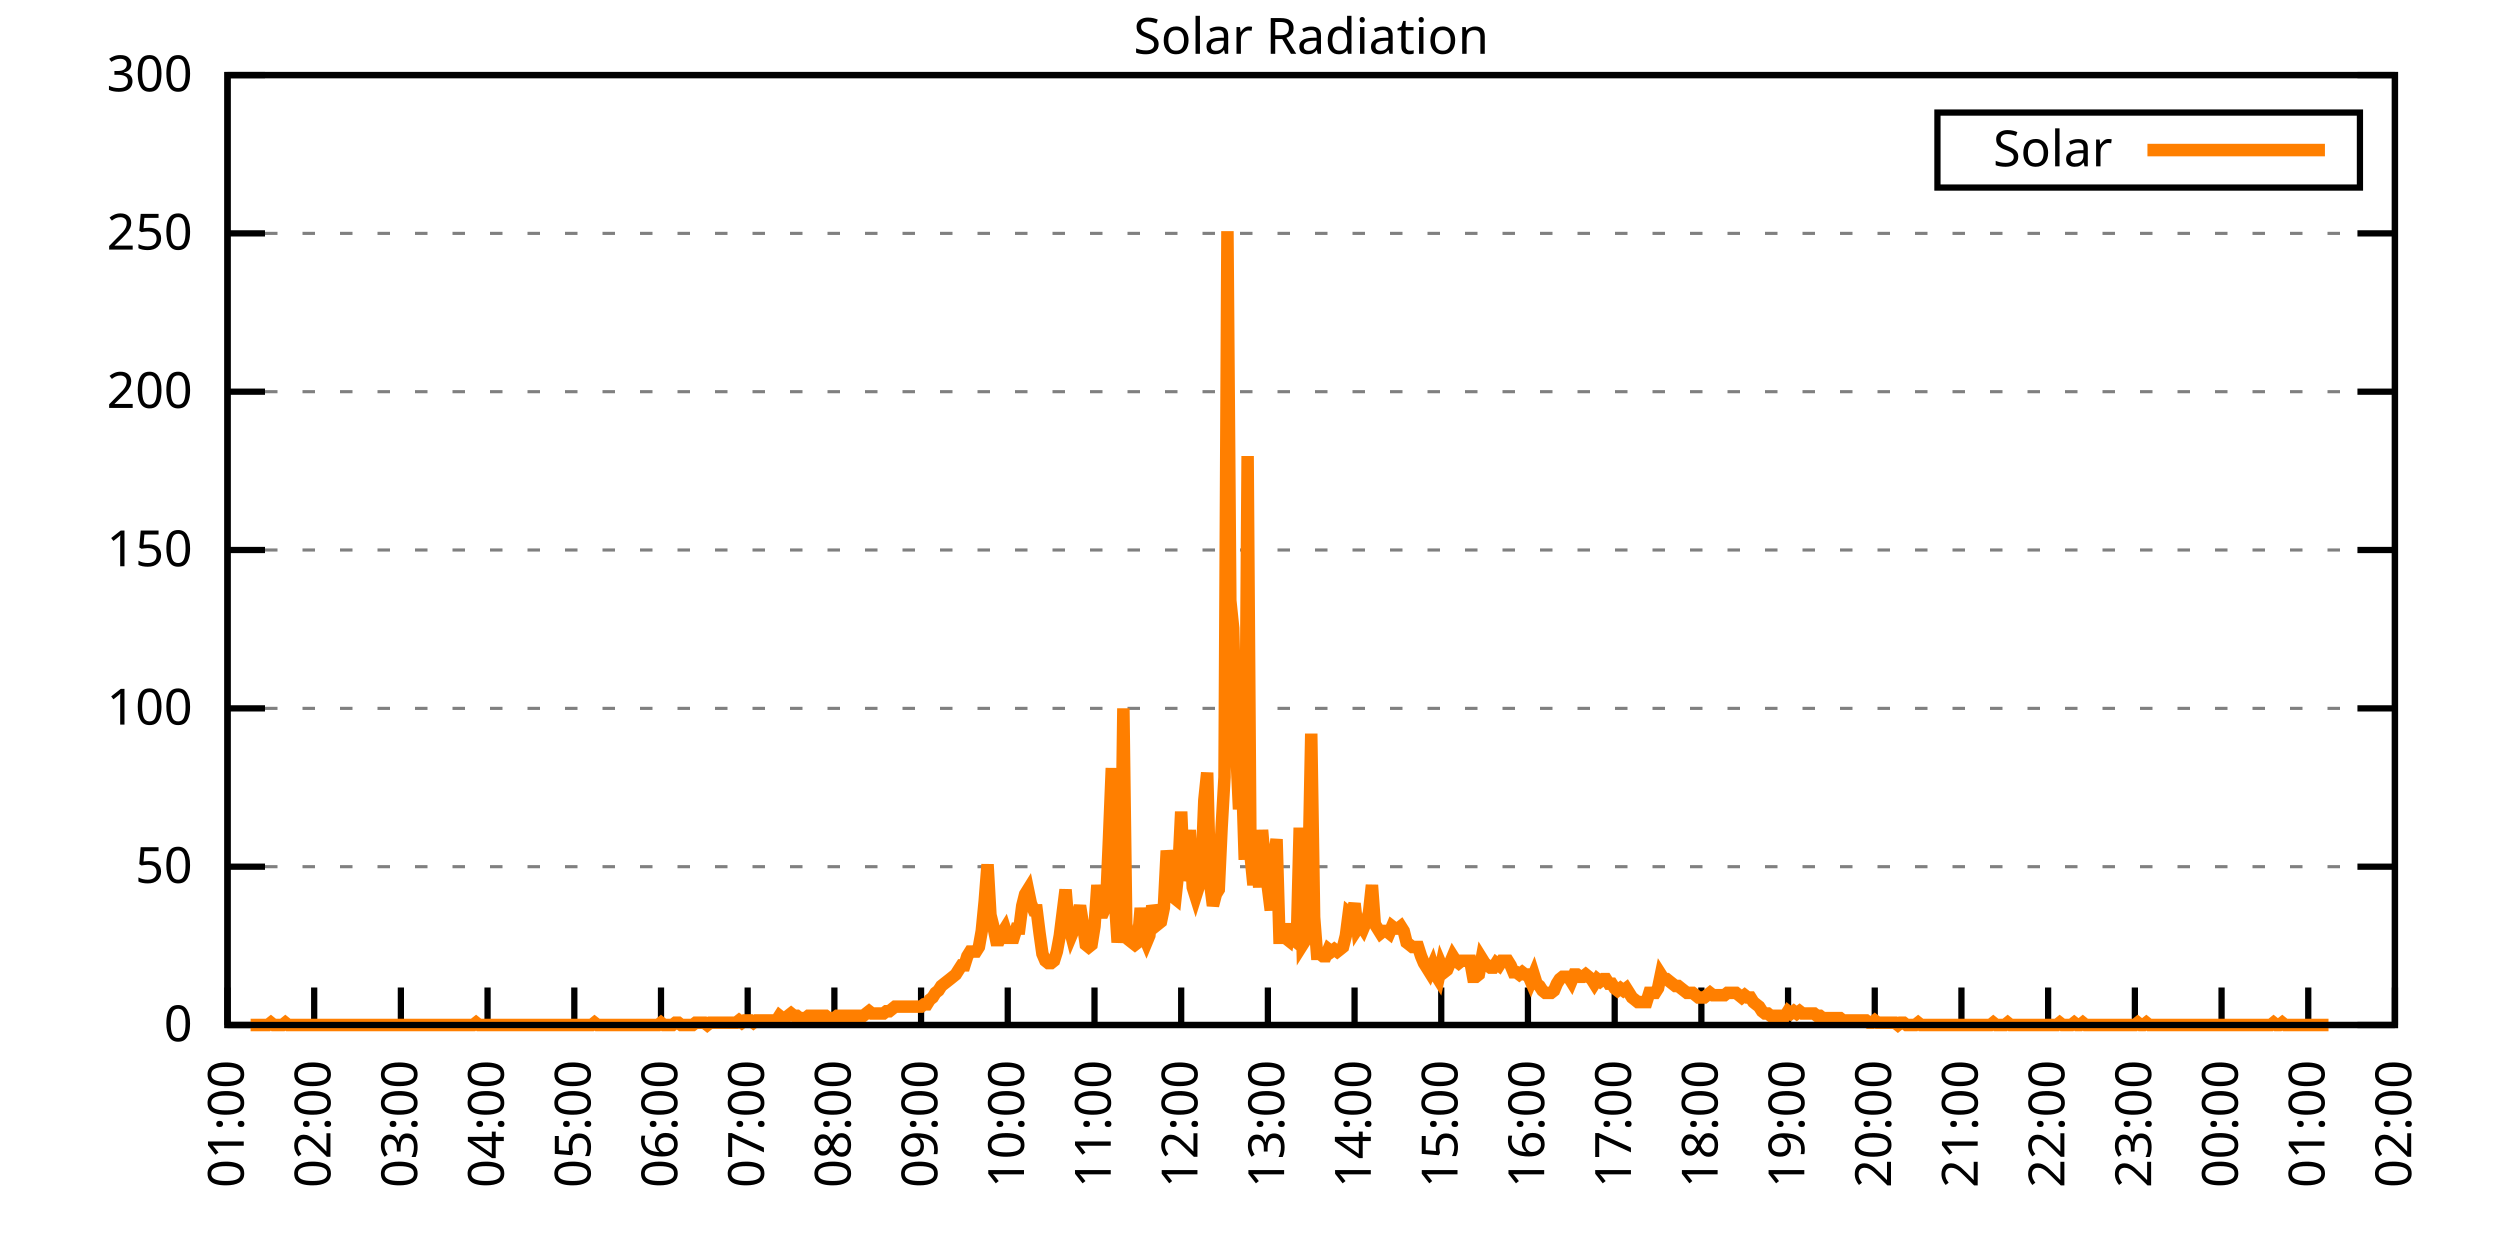
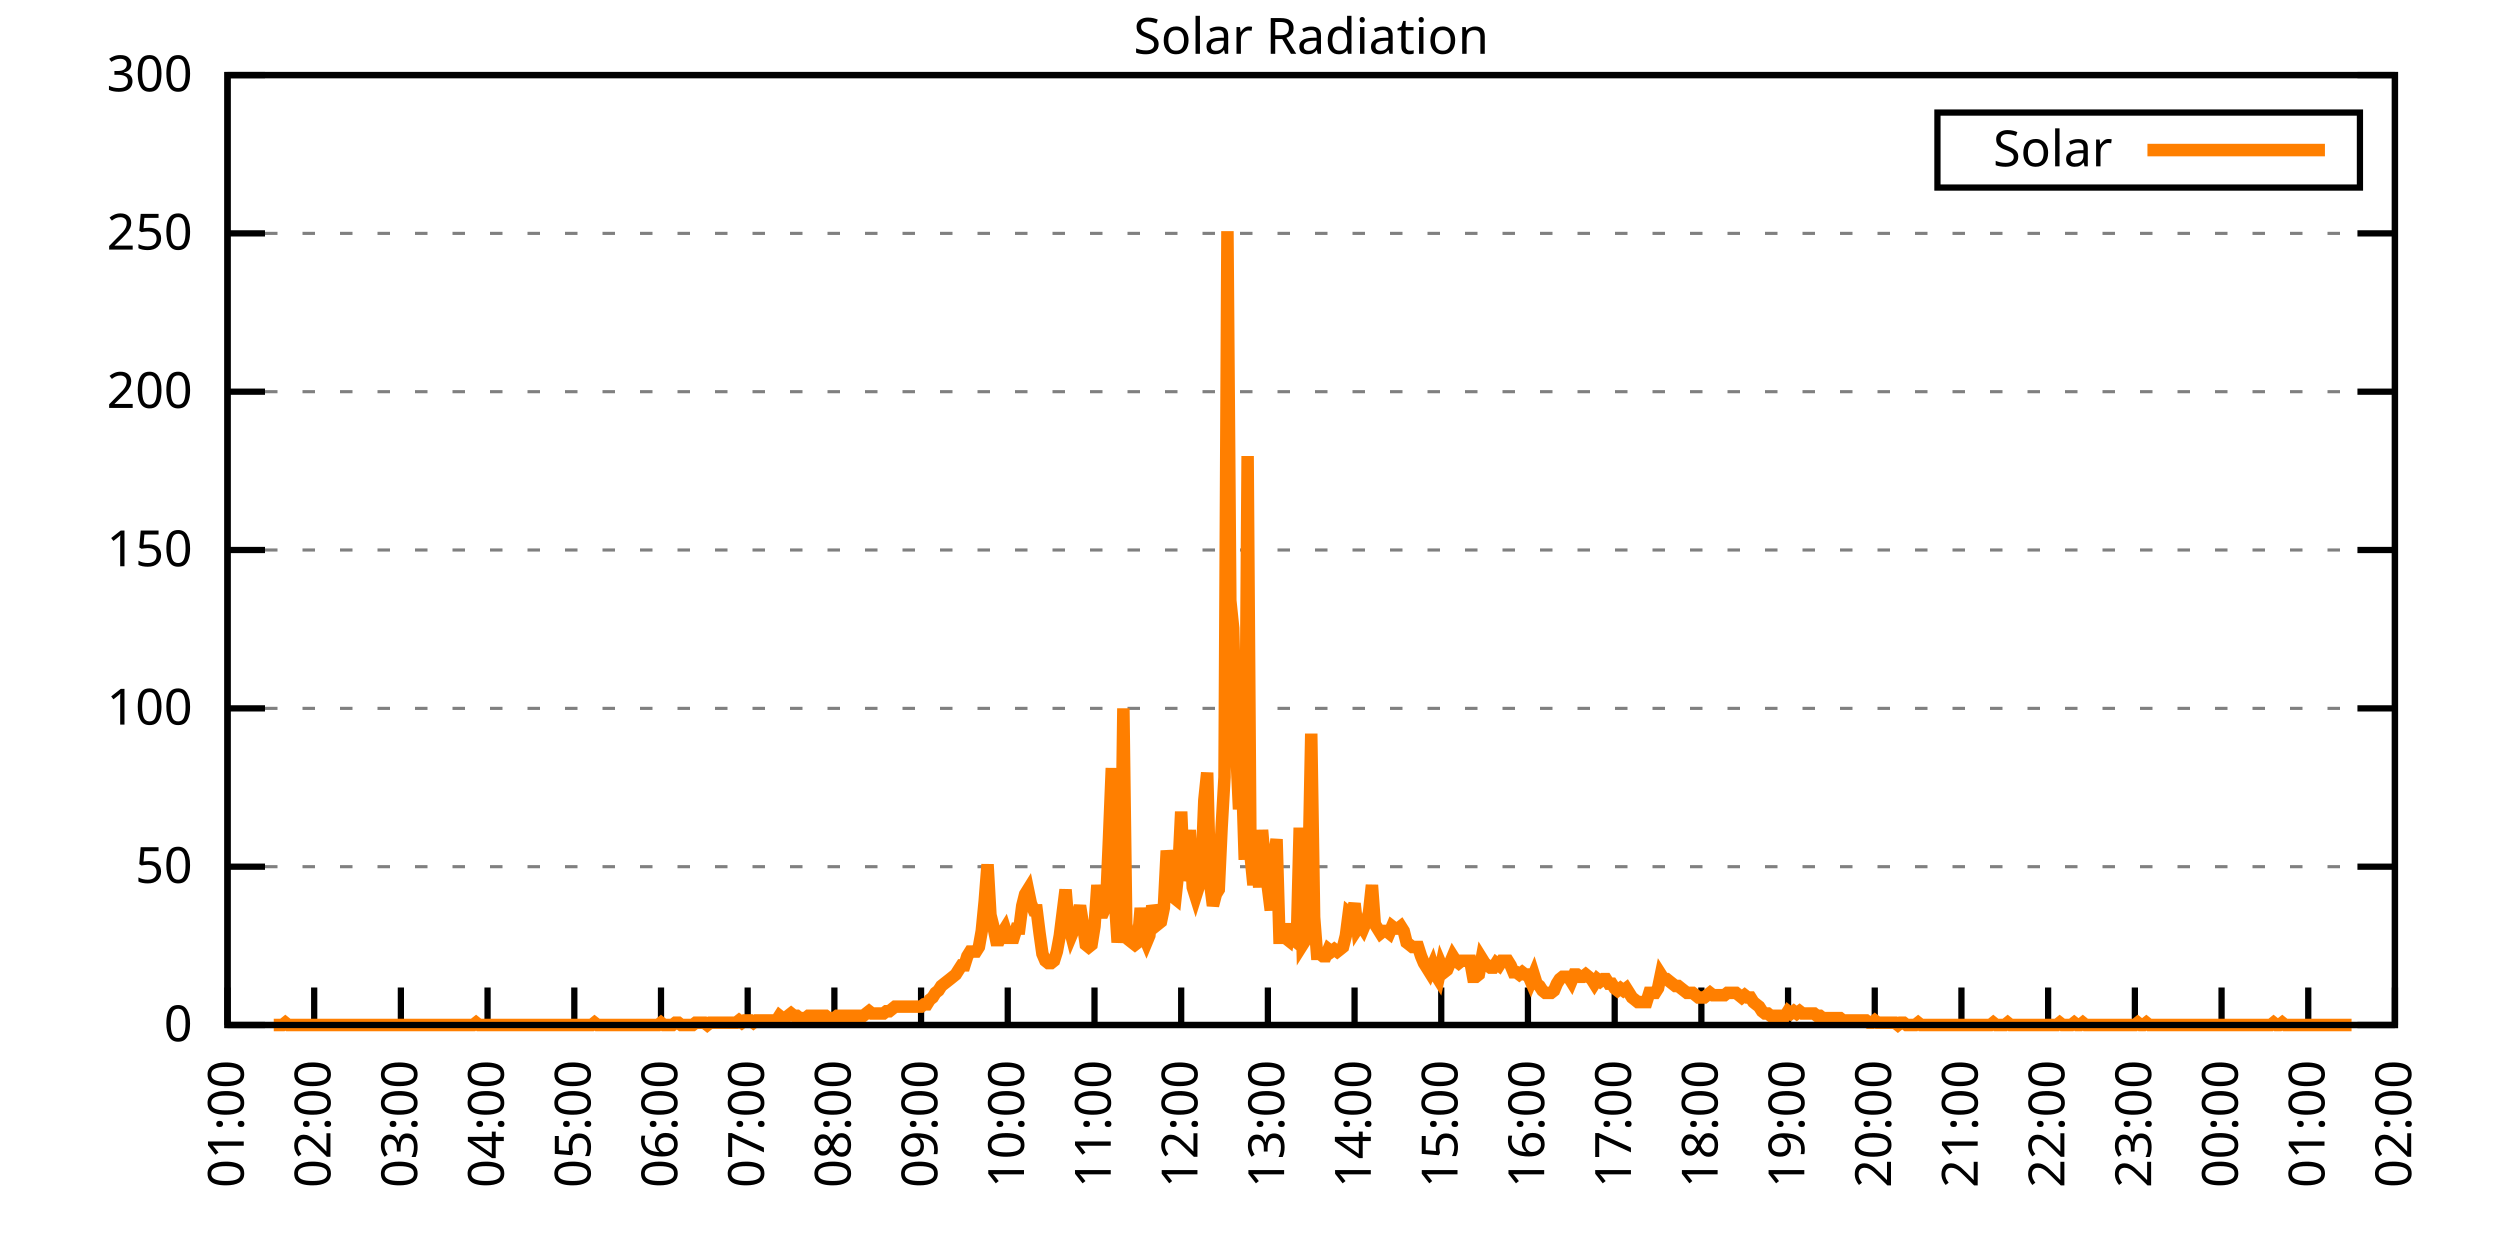
<svg xmlns="http://www.w3.org/2000/svg" xmlns:xlink="http://www.w3.org/1999/xlink" width="400" height="200" viewBox="0 0 400 200">
  <g id="gnuplot_canvas">
    <rect x="0" y="0" width="400" height="200" fill="none" />
    <defs>
      <circle id="gpDot" r="0.5" stroke-width="0.5" stroke="currentColor" />
      <path id="gpPt0" stroke-width="0.333" stroke="currentColor" d="M-1,0 h2 M0,-1 v2" />
      <path id="gpPt1" stroke-width="0.333" stroke="currentColor" d="M-1,-1 L1,1 M1,-1 L-1,1" />
      <path id="gpPt2" stroke-width="0.333" stroke="currentColor" d="M-1,0 L1,0 M0,-1 L0,1 M-1,-1 L1,1 M-1,1 L1,-1" />
      <rect id="gpPt3" stroke-width="0.333" stroke="currentColor" x="-1" y="-1" width="2" height="2" />
      <rect id="gpPt4" stroke-width="0.333" stroke="currentColor" fill="currentColor" x="-1" y="-1" width="2" height="2" />
      <circle id="gpPt5" stroke-width="0.333" stroke="currentColor" cx="0" cy="0" r="1" />
      <use xlink:href="#gpPt5" id="gpPt6" fill="currentColor" stroke="none" />
      <path id="gpPt7" stroke-width="0.333" stroke="currentColor" d="M0,-1.33 L-1.33,0.67 L1.33,0.67 z" />
      <use xlink:href="#gpPt7" id="gpPt8" fill="currentColor" stroke="none" />
      <use xlink:href="#gpPt7" id="gpPt9" stroke="currentColor" transform="rotate(180)" />
      <use xlink:href="#gpPt9" id="gpPt10" fill="currentColor" stroke="none" />
      <use xlink:href="#gpPt3" id="gpPt11" stroke="currentColor" transform="rotate(45)" />
      <use xlink:href="#gpPt11" id="gpPt12" fill="currentColor" stroke="none" />
      <path id="gpPt13" stroke-width="0.333" stroke="currentColor" d="M0,1.330 L1.265,0.411 L0.782,-1.067 L-0.782,-1.076 L-1.265,0.411 z" />
      <use xlink:href="#gpPt13" id="gpPt14" fill="currentColor" stroke="none" />
      <filter id="textbox" filterUnits="objectBoundingBox" x="0" y="0" height="1" width="1">
        <feFlood flood-color="white" flood-opacity="1" result="bgnd" />
        <feComposite in="SourceGraphic" in2="bgnd" operator="atop" />
      </filter>
      <filter id="greybox" filterUnits="objectBoundingBox" x="0" y="0" height="1" width="1">
        <feFlood flood-color="lightgrey" flood-opacity="1" result="grey" />
        <feComposite in="SourceGraphic" in2="grey" operator="atop" />
      </filter>
    </defs>
    <g fill="none" color="white" stroke="currentColor" stroke-width="1.00" stroke-linecap="butt" stroke-linejoin="miter">
</g>
    <g fill="none" color="black" stroke="currentColor" stroke-width="1.00" stroke-linecap="butt" stroke-linejoin="miter">
      <g stroke="none" shape-rendering="crispEdges">
        <polygon fill="rgb(255, 255, 255)" points="36.40,164.00 383.18,164.00 383.18,12.02 36.40,12.02 " />
      </g>
    </g>
    <g fill="none" color="black" stroke="currentColor" stroke-width="1.00" stroke-linecap="butt" stroke-linejoin="miter">
</g>
    <g fill="none" color="black" stroke="black" stroke-width="0.50" stroke-linecap="butt" stroke-linejoin="miter">
</g>
    <g fill="none" color="gray" stroke="currentColor" stroke-width="0.50" stroke-linecap="butt" stroke-linejoin="miter">
      <path stroke="gray" stroke-dasharray="2,4" class="gridline" d="M36.40,164.00 L383.19,164.00  " />
    </g>
    <g fill="none" color="gray" stroke="gray" stroke-width="1.00" stroke-linecap="butt" stroke-linejoin="miter">
</g>
    <g fill="none" color="black" stroke="currentColor" stroke-width="1.00" stroke-linecap="butt" stroke-linejoin="miter">
      <path stroke="black" d="M36.40,164.00 L42.40,164.00 M383.19,164.00 L377.19,164.00  " />
      <g transform="translate(30.80,166.60)" stroke="none" fill="black" font-family="Sans" font-size="8.00" text-anchor="end">
        <text>
          <tspan font-family="Sans"> 0</tspan>
        </text>
      </g>
    </g>
    <g fill="none" color="black" stroke="currentColor" stroke-width="1.00" stroke-linecap="butt" stroke-linejoin="miter">
</g>
    <g fill="none" color="black" stroke="black" stroke-width="0.50" stroke-linecap="butt" stroke-linejoin="miter">
</g>
    <g fill="none" color="gray" stroke="currentColor" stroke-width="0.50" stroke-linecap="butt" stroke-linejoin="miter">
      <path stroke="gray" stroke-dasharray="2,4" class="gridline" d="M36.40,138.67 L383.19,138.67  " />
    </g>
    <g fill="none" color="gray" stroke="gray" stroke-width="1.00" stroke-linecap="butt" stroke-linejoin="miter">
</g>
    <g fill="none" color="black" stroke="currentColor" stroke-width="1.00" stroke-linecap="butt" stroke-linejoin="miter">
      <path stroke="black" d="M36.40,138.67 L42.40,138.67 M383.19,138.67 L377.19,138.67  " />
      <g transform="translate(30.80,141.27)" stroke="none" fill="black" font-family="Sans" font-size="8.00" text-anchor="end">
        <text>
          <tspan font-family="Sans"> 50</tspan>
        </text>
      </g>
    </g>
    <g fill="none" color="black" stroke="currentColor" stroke-width="1.00" stroke-linecap="butt" stroke-linejoin="miter">
</g>
    <g fill="none" color="black" stroke="black" stroke-width="0.50" stroke-linecap="butt" stroke-linejoin="miter">
</g>
    <g fill="none" color="gray" stroke="currentColor" stroke-width="0.50" stroke-linecap="butt" stroke-linejoin="miter">
      <path stroke="gray" stroke-dasharray="2,4" class="gridline" d="M36.40,113.34 L383.19,113.34  " />
    </g>
    <g fill="none" color="gray" stroke="gray" stroke-width="1.00" stroke-linecap="butt" stroke-linejoin="miter">
</g>
    <g fill="none" color="black" stroke="currentColor" stroke-width="1.00" stroke-linecap="butt" stroke-linejoin="miter">
      <path stroke="black" d="M36.40,113.34 L42.40,113.34 M383.19,113.34 L377.19,113.34  " />
      <g transform="translate(30.80,115.94)" stroke="none" fill="black" font-family="Sans" font-size="8.00" text-anchor="end">
        <text>
          <tspan font-family="Sans"> 100</tspan>
        </text>
      </g>
    </g>
    <g fill="none" color="black" stroke="currentColor" stroke-width="1.00" stroke-linecap="butt" stroke-linejoin="miter">
</g>
    <g fill="none" color="black" stroke="black" stroke-width="0.50" stroke-linecap="butt" stroke-linejoin="miter">
</g>
    <g fill="none" color="gray" stroke="currentColor" stroke-width="0.50" stroke-linecap="butt" stroke-linejoin="miter">
      <path stroke="gray" stroke-dasharray="2,4" class="gridline" d="M36.40,88.00 L383.19,88.00  " />
    </g>
    <g fill="none" color="gray" stroke="gray" stroke-width="1.00" stroke-linecap="butt" stroke-linejoin="miter">
</g>
    <g fill="none" color="black" stroke="currentColor" stroke-width="1.00" stroke-linecap="butt" stroke-linejoin="miter">
      <path stroke="black" d="M36.40,88.00 L42.40,88.00 M383.19,88.00 L377.19,88.00  " />
      <g transform="translate(30.80,90.60)" stroke="none" fill="black" font-family="Sans" font-size="8.00" text-anchor="end">
        <text>
          <tspan font-family="Sans"> 150</tspan>
        </text>
      </g>
    </g>
    <g fill="none" color="black" stroke="currentColor" stroke-width="1.00" stroke-linecap="butt" stroke-linejoin="miter">
</g>
    <g fill="none" color="black" stroke="black" stroke-width="0.50" stroke-linecap="butt" stroke-linejoin="miter">
</g>
    <g fill="none" color="gray" stroke="currentColor" stroke-width="0.50" stroke-linecap="butt" stroke-linejoin="miter">
      <path stroke="gray" stroke-dasharray="2,4" class="gridline" d="M36.40,62.67 L383.19,62.67  " />
    </g>
    <g fill="none" color="gray" stroke="gray" stroke-width="1.00" stroke-linecap="butt" stroke-linejoin="miter">
</g>
    <g fill="none" color="black" stroke="currentColor" stroke-width="1.00" stroke-linecap="butt" stroke-linejoin="miter">
      <path stroke="black" d="M36.40,62.67 L42.40,62.67 M383.19,62.67 L377.19,62.67  " />
      <g transform="translate(30.80,65.27)" stroke="none" fill="black" font-family="Sans" font-size="8.00" text-anchor="end">
        <text>
          <tspan font-family="Sans"> 200</tspan>
        </text>
      </g>
    </g>
    <g fill="none" color="black" stroke="currentColor" stroke-width="1.00" stroke-linecap="butt" stroke-linejoin="miter">
</g>
    <g fill="none" color="black" stroke="black" stroke-width="0.50" stroke-linecap="butt" stroke-linejoin="miter">
</g>
    <g fill="none" color="gray" stroke="currentColor" stroke-width="0.50" stroke-linecap="butt" stroke-linejoin="miter">
      <path stroke="gray" stroke-dasharray="2,4" class="gridline" d="M36.40,37.34 L383.19,37.34  " />
    </g>
    <g fill="none" color="gray" stroke="gray" stroke-width="1.00" stroke-linecap="butt" stroke-linejoin="miter">
</g>
    <g fill="none" color="black" stroke="currentColor" stroke-width="1.00" stroke-linecap="butt" stroke-linejoin="miter">
      <path stroke="black" d="M36.40,37.34 L42.40,37.34 M383.19,37.34 L377.19,37.34  " />
      <g transform="translate(30.80,39.94)" stroke="none" fill="black" font-family="Sans" font-size="8.00" text-anchor="end">
        <text>
          <tspan font-family="Sans"> 250</tspan>
        </text>
      </g>
    </g>
    <g fill="none" color="black" stroke="currentColor" stroke-width="1.00" stroke-linecap="butt" stroke-linejoin="miter">
</g>
    <g fill="none" color="black" stroke="black" stroke-width="0.50" stroke-linecap="butt" stroke-linejoin="miter">
</g>
    <g fill="none" color="gray" stroke="currentColor" stroke-width="0.50" stroke-linecap="butt" stroke-linejoin="miter">
      <path stroke="gray" stroke-dasharray="2,4" class="gridline" d="M36.40,12.01 L383.19,12.01  " />
    </g>
    <g fill="none" color="gray" stroke="gray" stroke-width="1.00" stroke-linecap="butt" stroke-linejoin="miter">
</g>
    <g fill="none" color="black" stroke="currentColor" stroke-width="1.00" stroke-linecap="butt" stroke-linejoin="miter">
      <path stroke="black" d="M36.40,12.01 L42.40,12.01 M383.19,12.01 L377.19,12.01  " />
      <g transform="translate(30.80,14.61)" stroke="none" fill="black" font-family="Sans" font-size="8.00" text-anchor="end">
        <text>
          <tspan font-family="Sans"> 300</tspan>
        </text>
      </g>
    </g>
    <g fill="none" color="black" stroke="currentColor" stroke-width="1.00" stroke-linecap="butt" stroke-linejoin="miter">
      <path stroke="black" d="M36.40,164.00 L36.40,158.00  " />
      <g transform="translate(39.00,169.60) rotate(270.00)" stroke="none" fill="black" font-family="Sans" font-size="8.00" text-anchor="end">
        <text>
          <tspan font-family="Sans">01:00</tspan>
        </text>
      </g>
    </g>
    <g fill="none" color="black" stroke="currentColor" stroke-width="1.00" stroke-linecap="butt" stroke-linejoin="miter">
      <path stroke="black" d="M50.27,164.00 L50.27,158.00  " />
      <g transform="translate(52.87,169.60) rotate(270.00)" stroke="none" fill="black" font-family="Sans" font-size="8.00" text-anchor="end">
        <text>
          <tspan font-family="Sans">02:00</tspan>
        </text>
      </g>
    </g>
    <g fill="none" color="black" stroke="currentColor" stroke-width="1.00" stroke-linecap="butt" stroke-linejoin="miter">
      <path stroke="black" d="M64.14,164.00 L64.14,158.00  " />
      <g transform="translate(66.74,169.60) rotate(270.00)" stroke="none" fill="black" font-family="Sans" font-size="8.00" text-anchor="end">
        <text>
          <tspan font-family="Sans">03:00</tspan>
        </text>
      </g>
    </g>
    <g fill="none" color="black" stroke="currentColor" stroke-width="1.00" stroke-linecap="butt" stroke-linejoin="miter">
      <path stroke="black" d="M78.01,164.00 L78.01,158.00  " />
      <g transform="translate(80.61,169.60) rotate(270.00)" stroke="none" fill="black" font-family="Sans" font-size="8.00" text-anchor="end">
        <text>
          <tspan font-family="Sans">04:00</tspan>
        </text>
      </g>
    </g>
    <g fill="none" color="black" stroke="currentColor" stroke-width="1.00" stroke-linecap="butt" stroke-linejoin="miter">
      <path stroke="black" d="M91.89,164.00 L91.89,158.00  " />
      <g transform="translate(94.49,169.60) rotate(270.00)" stroke="none" fill="black" font-family="Sans" font-size="8.00" text-anchor="end">
        <text>
          <tspan font-family="Sans">05:00</tspan>
        </text>
      </g>
    </g>
    <g fill="none" color="black" stroke="currentColor" stroke-width="1.00" stroke-linecap="butt" stroke-linejoin="miter">
      <path stroke="black" d="M105.76,164.00 L105.76,158.00  " />
      <g transform="translate(108.36,169.60) rotate(270.00)" stroke="none" fill="black" font-family="Sans" font-size="8.00" text-anchor="end">
        <text>
          <tspan font-family="Sans">06:00</tspan>
        </text>
      </g>
    </g>
    <g fill="none" color="black" stroke="currentColor" stroke-width="1.00" stroke-linecap="butt" stroke-linejoin="miter">
      <path stroke="black" d="M119.63,164.00 L119.63,158.00  " />
      <g transform="translate(122.23,169.60) rotate(270.00)" stroke="none" fill="black" font-family="Sans" font-size="8.00" text-anchor="end">
        <text>
          <tspan font-family="Sans">07:00</tspan>
        </text>
      </g>
    </g>
    <g fill="none" color="black" stroke="currentColor" stroke-width="1.00" stroke-linecap="butt" stroke-linejoin="miter">
      <path stroke="black" d="M133.50,164.00 L133.50,158.00  " />
      <g transform="translate(136.10,169.60) rotate(270.00)" stroke="none" fill="black" font-family="Sans" font-size="8.00" text-anchor="end">
        <text>
          <tspan font-family="Sans">08:00</tspan>
        </text>
      </g>
    </g>
    <g fill="none" color="black" stroke="currentColor" stroke-width="1.00" stroke-linecap="butt" stroke-linejoin="miter">
      <path stroke="black" d="M147.37,164.00 L147.37,158.00  " />
      <g transform="translate(149.97,169.60) rotate(270.00)" stroke="none" fill="black" font-family="Sans" font-size="8.00" text-anchor="end">
        <text>
          <tspan font-family="Sans">09:00</tspan>
        </text>
      </g>
    </g>
    <g fill="none" color="black" stroke="currentColor" stroke-width="1.00" stroke-linecap="butt" stroke-linejoin="miter">
      <path stroke="black" d="M161.24,164.00 L161.24,158.00  " />
      <g transform="translate(163.84,169.60) rotate(270.00)" stroke="none" fill="black" font-family="Sans" font-size="8.00" text-anchor="end">
        <text>
          <tspan font-family="Sans">10:00</tspan>
        </text>
      </g>
    </g>
    <g fill="none" color="black" stroke="currentColor" stroke-width="1.00" stroke-linecap="butt" stroke-linejoin="miter">
      <path stroke="black" d="M175.12,164.00 L175.12,158.00  " />
      <g transform="translate(177.72,169.60) rotate(270.00)" stroke="none" fill="black" font-family="Sans" font-size="8.00" text-anchor="end">
        <text>
          <tspan font-family="Sans">11:00</tspan>
        </text>
      </g>
    </g>
    <g fill="none" color="black" stroke="currentColor" stroke-width="1.00" stroke-linecap="butt" stroke-linejoin="miter">
      <path stroke="black" d="M188.99,164.00 L188.99,158.00  " />
      <g transform="translate(191.59,169.60) rotate(270.00)" stroke="none" fill="black" font-family="Sans" font-size="8.00" text-anchor="end">
        <text>
          <tspan font-family="Sans">12:00</tspan>
        </text>
      </g>
    </g>
    <g fill="none" color="black" stroke="currentColor" stroke-width="1.00" stroke-linecap="butt" stroke-linejoin="miter">
      <path stroke="black" d="M202.86,164.00 L202.86,158.00  " />
      <g transform="translate(205.46,169.60) rotate(270.00)" stroke="none" fill="black" font-family="Sans" font-size="8.00" text-anchor="end">
        <text>
          <tspan font-family="Sans">13:00</tspan>
        </text>
      </g>
    </g>
    <g fill="none" color="black" stroke="currentColor" stroke-width="1.00" stroke-linecap="butt" stroke-linejoin="miter">
      <path stroke="black" d="M216.73,164.00 L216.73,158.00  " />
      <g transform="translate(219.33,169.60) rotate(270.00)" stroke="none" fill="black" font-family="Sans" font-size="8.00" text-anchor="end">
        <text>
          <tspan font-family="Sans">14:00</tspan>
        </text>
      </g>
    </g>
    <g fill="none" color="black" stroke="currentColor" stroke-width="1.00" stroke-linecap="butt" stroke-linejoin="miter">
      <path stroke="black" d="M230.60,164.00 L230.60,158.00  " />
      <g transform="translate(233.20,169.60) rotate(270.00)" stroke="none" fill="black" font-family="Sans" font-size="8.00" text-anchor="end">
        <text>
          <tspan font-family="Sans">15:00</tspan>
        </text>
      </g>
    </g>
    <g fill="none" color="black" stroke="currentColor" stroke-width="1.00" stroke-linecap="butt" stroke-linejoin="miter">
      <path stroke="black" d="M244.47,164.00 L244.47,158.00  " />
      <g transform="translate(247.07,169.60) rotate(270.00)" stroke="none" fill="black" font-family="Sans" font-size="8.00" text-anchor="end">
        <text>
          <tspan font-family="Sans">16:00</tspan>
        </text>
      </g>
    </g>
    <g fill="none" color="black" stroke="currentColor" stroke-width="1.00" stroke-linecap="butt" stroke-linejoin="miter">
      <path stroke="black" d="M258.35,164.00 L258.35,158.00  " />
      <g transform="translate(260.95,169.60) rotate(270.00)" stroke="none" fill="black" font-family="Sans" font-size="8.00" text-anchor="end">
        <text>
          <tspan font-family="Sans">17:00</tspan>
        </text>
      </g>
    </g>
    <g fill="none" color="black" stroke="currentColor" stroke-width="1.00" stroke-linecap="butt" stroke-linejoin="miter">
      <path stroke="black" d="M272.22,164.00 L272.22,158.00  " />
      <g transform="translate(274.82,169.60) rotate(270.00)" stroke="none" fill="black" font-family="Sans" font-size="8.00" text-anchor="end">
        <text>
          <tspan font-family="Sans">18:00</tspan>
        </text>
      </g>
    </g>
    <g fill="none" color="black" stroke="currentColor" stroke-width="1.00" stroke-linecap="butt" stroke-linejoin="miter">
      <path stroke="black" d="M286.09,164.00 L286.09,158.00  " />
      <g transform="translate(288.69,169.60) rotate(270.00)" stroke="none" fill="black" font-family="Sans" font-size="8.00" text-anchor="end">
        <text>
          <tspan font-family="Sans">19:00</tspan>
        </text>
      </g>
    </g>
    <g fill="none" color="black" stroke="currentColor" stroke-width="1.00" stroke-linecap="butt" stroke-linejoin="miter">
      <path stroke="black" d="M299.96,164.00 L299.96,158.00  " />
      <g transform="translate(302.56,169.60) rotate(270.00)" stroke="none" fill="black" font-family="Sans" font-size="8.00" text-anchor="end">
        <text>
          <tspan font-family="Sans">20:00</tspan>
        </text>
      </g>
    </g>
    <g fill="none" color="black" stroke="currentColor" stroke-width="1.00" stroke-linecap="butt" stroke-linejoin="miter">
      <path stroke="black" d="M313.83,164.00 L313.83,158.00  " />
      <g transform="translate(316.43,169.60) rotate(270.00)" stroke="none" fill="black" font-family="Sans" font-size="8.00" text-anchor="end">
        <text>
          <tspan font-family="Sans">21:00</tspan>
        </text>
      </g>
    </g>
    <g fill="none" color="black" stroke="currentColor" stroke-width="1.00" stroke-linecap="butt" stroke-linejoin="miter">
      <path stroke="black" d="M327.70,164.00 L327.70,158.00  " />
      <g transform="translate(330.30,169.60) rotate(270.00)" stroke="none" fill="black" font-family="Sans" font-size="8.00" text-anchor="end">
        <text>
          <tspan font-family="Sans">22:00</tspan>
        </text>
      </g>
    </g>
    <g fill="none" color="black" stroke="currentColor" stroke-width="1.00" stroke-linecap="butt" stroke-linejoin="miter">
      <path stroke="black" d="M341.58,164.00 L341.58,158.00  " />
      <g transform="translate(344.18,169.60) rotate(270.00)" stroke="none" fill="black" font-family="Sans" font-size="8.00" text-anchor="end">
        <text>
          <tspan font-family="Sans">23:00</tspan>
        </text>
      </g>
    </g>
    <g fill="none" color="black" stroke="currentColor" stroke-width="1.00" stroke-linecap="butt" stroke-linejoin="miter">
      <path stroke="black" d="M355.45,164.00 L355.45,158.00  " />
      <g transform="translate(358.05,169.60) rotate(270.00)" stroke="none" fill="black" font-family="Sans" font-size="8.00" text-anchor="end">
        <text>
          <tspan font-family="Sans">00:00</tspan>
        </text>
      </g>
    </g>
    <g fill="none" color="black" stroke="currentColor" stroke-width="1.00" stroke-linecap="butt" stroke-linejoin="miter">
      <path stroke="black" d="M369.32,164.00 L369.32,158.00  " />
      <g transform="translate(371.92,169.60) rotate(270.00)" stroke="none" fill="black" font-family="Sans" font-size="8.00" text-anchor="end">
        <text>
          <tspan font-family="Sans">01:00</tspan>
        </text>
      </g>
    </g>
    <g fill="none" color="black" stroke="currentColor" stroke-width="1.00" stroke-linecap="butt" stroke-linejoin="miter">
      <path stroke="black" d="M383.19,164.00 L383.19,158.00  " />
      <g transform="translate(385.79,169.60) rotate(270.00)" stroke="none" fill="black" font-family="Sans" font-size="8.00" text-anchor="end">
        <text>
          <tspan font-family="Sans">02:00</tspan>
        </text>
      </g>
    </g>
    <g fill="none" color="black" stroke="currentColor" stroke-width="1.00" stroke-linecap="butt" stroke-linejoin="miter">
</g>
    <g fill="none" color="black" stroke="currentColor" stroke-width="1.00" stroke-linecap="butt" stroke-linejoin="miter">
      <path stroke="black" d="M36.40,12.01 L36.40,164.00 L383.19,164.00 L383.19,12.01 L36.40,12.01 Z  " />
    </g>
    <g fill="none" color="black" stroke="currentColor" stroke-width="1.00" stroke-linecap="butt" stroke-linejoin="miter">
</g>
    <g fill="none" color="black" stroke="currentColor" stroke-width="1.00" stroke-linecap="butt" stroke-linejoin="miter">
      <path stroke="black" d="M309.99,30.01 L309.99,18.01 L377.59,18.01 L377.59,30.01 L309.99,30.01 Z  " />
    </g>
    <g id="Solar_Radiation_plot_1">
      <g fill="none" color="white" stroke="black" stroke-width="2.00" stroke-linecap="butt" stroke-linejoin="miter">
</g>
      <g fill="none" color="black" stroke="currentColor" stroke-width="2.00" stroke-linecap="butt" stroke-linejoin="miter">
        <g transform="translate(337.99,26.61)" stroke="none" fill="black" font-family="Sans" font-size="8.00" text-anchor="end">
          <text>
            <tspan font-family="Sans">Solar</tspan>
          </text>
        </g>
      </g>
      <g fill="none" color="black" stroke="currentColor" stroke-width="2.00" stroke-linecap="butt" stroke-linejoin="miter">
-         <path stroke="rgb(255, 127,   0)" d="M343.59,24.01 L371.99,24.01 M40.10,164.00 L40.56,164.00 L41.02,164.00 L41.49,164.00 L41.95,164.00 L42.41,164.00   L42.87,164.00 L43.34,163.63 L43.80,164.00 L44.26,164.00 L44.72,164.00 L45.19,164.00 L45.65,163.63 L46.11,164.00   L46.57,164.00 L47.03,164.00 L47.50,164.00 L47.96,164.00 L48.42,164.00 L48.88,164.00 L49.35,164.00 L49.81,164.00   L50.27,164.00 L50.73,164.00 L51.20,164.00 L51.66,164.00 L52.12,164.00 L52.58,164.00 L53.05,164.00 L53.51,164.00   L53.97,164.00 L54.43,164.00 L54.90,164.00 L55.36,164.00 L55.82,164.00 L56.28,164.00 L56.75,164.00 L57.21,164.00   L57.67,164.00 L58.13,164.00 L58.59,164.00 L59.06,164.00 L59.52,164.00 L59.98,164.00 L60.44,164.00 L60.91,164.00   L61.37,164.00 L61.83,164.00 L62.29,164.00 L62.76,164.00 L63.22,164.00 L63.68,164.00 L64.14,164.00 L64.61,164.00   L65.07,164.00 L65.53,164.00 L65.99,164.00 L66.46,164.00 L66.92,164.00 L67.38,164.00 L67.84,164.00 L68.30,164.00   L68.77,164.00 L69.23,164.00 L69.69,164.00 L70.15,164.00 L70.62,164.00 L71.08,164.00 L71.54,164.00 L72.00,164.00   L72.47,164.00 L72.93,164.00 L73.39,164.00 L73.85,164.00 L74.32,164.00 L74.78,164.00 L75.24,164.00 L75.70,164.00   L76.17,163.63 L76.63,164.00 L77.09,164.00 L77.55,164.00 L78.01,164.00 L78.48,164.00 L78.94,164.00 L79.40,164.00   L79.86,164.00 L80.33,164.00 L80.79,164.00 L81.25,164.00 L81.71,164.00 L82.18,164.00 L82.64,164.00 L83.10,164.00   L83.56,164.00 L84.03,164.00 L84.49,164.00 L84.95,164.00 L85.41,164.00 L85.88,164.00 L86.34,164.00 L86.80,164.00   L87.26,164.00 L87.72,164.00 L88.19,164.00 L88.65,164.00 L89.11,164.00 L89.57,164.00 L90.04,164.00 L90.50,164.00   L90.96,164.00 L91.42,164.00 L91.89,164.00 L92.35,164.00 L92.81,164.00 L93.27,164.00 L93.74,164.00 L94.20,164.00   L94.66,164.00 L95.12,163.63 L95.59,164.00 L96.05,164.00 L96.51,164.00 L96.97,164.00 L97.44,164.00 L97.90,164.00   L98.36,164.00 L98.82,164.00 L99.28,164.00 L99.75,164.00 L100.21,164.00 L100.67,164.00 L101.13,164.00 L101.60,164.00   L102.06,164.00 L102.52,164.00 L102.98,164.00 L103.45,164.00 L103.91,164.00 L104.37,164.00 L104.83,164.00 L105.30,164.00   L105.76,163.63 L106.22,164.00 L106.68,164.00 L107.15,164.00 L107.61,164.00 L108.07,163.63 L108.53,163.63 L108.99,164.00   L109.46,164.00 L109.92,164.00 L110.38,164.00 L110.84,164.00 L111.31,163.63 L111.77,163.63 L112.23,163.63 L112.69,163.63   L113.16,164.00 L113.62,163.63 L114.08,163.63 L114.54,163.63 L115.01,163.63 L115.47,163.63 L115.93,163.63 L116.39,163.63   L116.86,163.63 L117.32,163.63 L117.78,163.63 L118.24,163.27 L118.70,163.63 L119.17,163.27 L119.63,163.27 L120.09,163.27   L120.55,163.63 L121.02,163.27 L121.48,163.27 L121.94,163.27 L122.40,163.27 L122.87,163.27 L123.33,163.27 L123.79,163.27   L124.25,163.27 L124.72,162.53 L125.18,162.90 L125.64,162.90 L126.10,162.53 L126.57,162.16 L127.03,162.53 L127.49,162.53   L127.95,162.90 L128.41,162.90 L128.88,162.90 L129.34,162.53 L129.80,162.53 L130.26,162.53 L130.73,162.53 L131.19,162.53   L131.65,162.53 L132.11,162.53 L132.58,162.90 L133.04,162.90 L133.50,162.90 L133.96,162.53 L134.43,162.53 L134.89,162.53   L135.35,162.53 L135.81,162.53 L136.28,162.53 L136.74,162.53 L137.20,162.53 L137.66,162.53 L138.13,162.53 L138.59,162.16   L139.05,161.80 L139.51,162.16 L139.97,162.16 L140.44,162.16 L140.90,162.16 L141.36,162.16 L141.82,161.80 L142.29,161.80   L142.75,161.43 L143.21,161.06 L143.67,161.06 L144.14,161.06 L144.60,161.06 L145.06,161.06 L145.52,161.06 L145.99,161.06   L146.45,161.06 L146.91,161.06 L147.37,161.06 L147.84,160.70 L148.30,160.70 L148.76,159.96 L149.22,159.60 L149.68,158.86   L150.15,158.49 L150.61,157.76 L151.07,157.39 L151.53,157.03 L152.00,156.66 L152.46,156.29 L152.92,155.92 L153.38,155.19   L153.85,154.46 L154.31,154.46 L154.77,152.99 L155.23,152.25 L155.70,152.25 L156.16,152.25 L156.62,151.52 L157.08,148.95   L157.55,144.18 L158.01,138.30 L158.47,146.38 L158.93,148.22 L159.39,150.42 L159.86,150.42 L160.32,149.32 L160.78,148.58   L161.24,150.05 L161.71,150.05 L162.17,150.05 L162.63,148.58 L163.09,148.58 L163.56,144.91 L164.02,143.08 L164.48,142.34   L164.94,144.55 L165.41,145.65 L165.87,145.65 L166.33,149.32 L166.79,152.62 L167.26,153.72 L167.72,154.09 L168.18,154.09   L168.64,153.72 L169.10,152.25 L169.57,149.68 L170.03,146.01 L170.49,142.34 L170.95,147.85 L171.42,149.68 L171.88,148.58   L172.34,146.75 L172.80,144.91 L173.27,147.85 L173.73,151.15 L174.19,151.52 L174.65,151.15 L175.12,148.22 L175.58,141.61   L176.04,146.01 L176.50,146.01 L176.97,144.91 L177.43,134.27 L177.89,122.89 L178.35,143.44 L178.82,150.79 L179.28,147.11   L179.74,113.34 L180.20,147.85 L180.66,150.42 L181.13,150.79 L181.59,151.15 L182.05,150.79 L182.51,145.28 L182.98,149.68   L183.44,150.79 L183.90,149.68 L184.36,144.91 L184.83,146.38 L185.29,147.85 L185.75,147.48 L186.21,145.28 L186.68,136.10   L187.14,139.04 L187.60,143.44 L188.06,143.81 L188.53,139.41 L188.99,129.86 L189.45,140.87 L189.91,139.04 L190.37,132.80   L190.84,141.98 L191.30,143.44 L191.76,141.98 L192.22,139.77 L192.69,128.03 L193.15,123.62 L193.61,141.24 L194.07,144.91   L194.54,143.08 L195.00,142.34 L195.46,132.43 L195.92,124.36 L196.39,36.99 L196.85,96.09 L197.31,100.50 L197.77,119.22   L198.24,129.49 L198.70,123.25 L199.16,137.57 L199.62,72.97 L200.08,136.84 L200.55,141.61 L201.01,136.10 L201.47,141.98   L201.93,132.80 L202.40,138.30 L202.86,141.98 L203.32,145.65 L203.78,137.57 L204.25,134.27 L204.71,150.05 L205.17,150.05   L205.63,150.05 L206.10,150.42 L206.56,147.85 L207.02,150.42 L207.48,150.79 L207.95,132.43 L208.41,151.15 L208.87,150.42   L209.33,141.24 L209.80,117.38 L210.26,146.75 L210.72,152.62 L211.18,152.62 L211.64,152.99 L212.11,152.99 L212.57,151.89   L213.03,152.25 L213.49,151.89 L213.96,152.25 L214.42,151.89 L214.88,151.52 L215.34,149.68 L215.81,146.01 L216.27,146.38   L216.73,144.55 L217.19,148.58 L217.66,147.85 L218.12,148.58 L218.58,147.48 L219.04,146.01 L219.51,141.61 L219.97,147.85   L220.43,148.58 L220.89,149.32 L221.35,148.95 L221.82,148.95 L222.28,149.32 L222.74,148.22 L223.20,148.58 L223.67,148.58   L224.13,148.22 L224.59,148.95 L225.05,150.79 L225.52,151.15 L225.98,151.52 L226.44,151.52 L226.90,151.52 L227.37,152.99   L227.83,154.09 L228.29,154.82 L228.75,155.56 L229.22,154.46 L229.68,155.92 L230.14,156.66 L230.60,154.46 L231.06,155.56   L231.53,155.19 L231.99,154.09 L232.45,152.99 L232.91,153.72 L233.38,154.09 L233.84,153.72 L234.30,153.72 L234.76,153.72   L235.23,153.72 L235.69,156.29 L236.15,156.29 L236.61,155.92 L237.08,153.35 L237.54,154.09 L238.00,154.46 L238.46,154.82   L238.93,154.82 L239.39,154.09 L239.85,154.46 L240.31,153.72 L240.77,153.72 L241.24,153.72 L241.70,154.46 L242.16,155.56   L242.62,155.56 L243.09,155.92 L243.55,155.56 L244.01,155.92 L244.47,155.92 L244.94,157.03 L245.40,155.92 L245.86,157.39   L246.32,157.76 L246.79,158.49 L247.25,158.86 L247.71,158.86 L248.17,158.86 L248.64,158.49 L249.10,157.39 L249.56,156.66   L250.02,156.29 L250.49,156.29 L250.95,156.29 L251.41,157.03 L251.87,155.92 L252.33,155.92 L252.80,156.29 L253.26,156.29   L253.72,155.92 L254.18,156.29 L254.65,156.66 L255.11,157.39 L255.57,156.66 L256.03,157.03 L256.50,156.66 L256.96,156.66   L257.42,157.39 L257.88,157.39 L258.35,158.13 L258.81,158.49 L259.27,158.13 L259.73,158.49 L260.20,158.13 L260.66,158.86   L261.12,159.60 L261.58,159.96 L262.04,160.33 L262.51,160.33 L262.97,160.33 L263.43,160.33 L263.89,158.86 L264.36,158.86   L264.82,158.86 L265.28,158.13 L265.74,155.92 L266.21,156.66 L266.67,156.66 L267.13,157.03 L267.59,157.39 L268.06,157.76   L268.52,157.76 L268.98,158.13 L269.44,158.49 L269.91,158.86 L270.37,158.86 L270.83,158.86 L271.29,159.23 L271.75,159.60   L272.22,159.60 L272.68,159.60 L273.14,159.23 L273.60,158.86 L274.07,159.23 L274.53,159.23 L274.99,159.23 L275.45,159.23   L275.92,159.23 L276.38,158.86 L276.84,158.86 L277.30,158.86 L277.77,158.86 L278.23,159.23 L278.69,159.60 L279.15,159.23   L279.62,159.60 L280.08,159.60 L280.54,160.33 L281.00,160.70 L281.46,161.06 L281.93,161.80 L282.39,162.16 L282.85,162.16   L283.31,162.53 L283.78,162.53 L284.24,162.53 L284.70,162.53 L285.16,162.53 L285.63,162.53 L286.09,161.80 L286.55,162.16   L287.01,161.80 L287.48,162.16 L287.94,161.80 L288.40,162.16 L288.86,162.16 L289.33,162.16 L289.79,162.16 L290.25,162.16   L290.71,162.53 L291.18,162.53 L291.64,162.90 L292.10,162.90 L292.56,162.90 L293.02,162.90 L293.49,162.90 L293.95,162.90   L294.41,162.90 L294.87,163.27 L295.34,163.27 L295.80,163.27 L296.26,163.27 L296.72,163.27 L297.19,163.27 L297.65,163.27   L298.11,163.27 L298.57,163.27 L299.04,163.63 L299.50,163.63 L299.96,163.27 L300.42,163.63 L300.89,163.63 L301.35,163.63   L301.81,163.63 L302.27,163.63 L302.73,163.63 L303.20,163.63 L303.66,164.00 L304.12,163.63 L304.58,163.63 L305.05,164.00   L305.51,164.00 L305.97,164.00 L306.43,164.00 L306.90,163.63 L307.36,164.00 L307.82,164.00 L308.28,164.00 L308.75,164.00   L309.21,164.00 L309.67,164.00 L310.13,164.00 L310.60,164.00 L311.06,164.00 L311.52,164.00 L311.98,164.00 L312.44,164.00   L312.91,164.00 L313.37,164.00 L313.83,164.00 L314.29,164.00 L314.76,164.00 L315.22,164.00 L315.68,164.00 L316.14,164.00   L316.61,164.00 L317.07,164.00 L317.53,164.00 L317.99,164.00 L318.46,164.00 L318.92,163.63 L319.38,164.00 L319.84,164.00   L320.31,164.00 L320.77,164.00 L321.23,163.63 L321.69,164.00 L322.15,164.00 L322.62,164.00 L323.08,164.00 L323.54,164.00   L324.00,164.00 L324.47,164.00 L324.93,164.00 L325.39,164.00 L325.85,164.00 L326.32,164.00 L326.78,164.00 L327.24,164.00   L327.70,164.00 L328.17,164.00 L328.63,164.00 L329.09,164.00 L329.55,163.63 L330.02,164.00 L330.48,164.00 L330.94,164.00   L331.40,164.00 L331.87,163.63 L332.33,164.00 L332.79,164.00 L333.25,163.63 L333.71,164.00 L334.18,164.00 L334.64,164.00   L335.10,164.00 L335.56,164.00 L336.03,164.00 L336.49,164.00 L336.95,164.00 L337.41,164.00 L337.88,164.00 L338.34,164.00   L338.80,164.00 L339.26,164.00 L339.73,164.00 L340.19,164.00 L340.65,164.00 L341.11,164.00 L341.58,164.00 L342.04,163.63   L342.50,164.00 L342.96,164.00 L343.42,163.63 L343.89,164.00 L344.35,164.00 L344.81,164.00 L345.27,164.00 L345.74,164.00   L346.20,164.00 L346.66,164.00 L347.12,164.00 L347.59,164.00 L348.05,164.00 L348.51,164.00 L348.97,164.00 L349.44,164.00   L349.90,164.00 L350.36,164.00 L350.82,164.00 L351.29,164.00 L351.75,164.00 L352.21,164.00 L352.67,164.00 L353.13,164.00   L353.60,164.00 L354.06,164.00 L354.52,164.00 L354.98,164.00 L355.45,164.00 L355.91,164.00 L356.37,164.00 L356.83,164.00   L357.30,164.00 L357.76,164.00 L358.22,164.00 L358.68,164.00 L359.15,164.00 L359.61,164.00 L360.07,164.00 L360.53,164.00   L361.00,164.00 L361.46,164.00 L361.92,164.00 L362.38,164.00 L362.84,164.00 L363.31,164.00 L363.77,163.63 L364.23,164.00   L364.69,164.00 L365.16,163.63 L365.62,164.00 L366.08,164.00 L366.54,164.00 L367.01,164.00 L367.47,164.00 L367.93,164.00   L368.39,164.00 L368.86,164.00 L369.32,164.00 L369.78,164.00 L370.24,164.00 L370.71,164.00 L371.17,164.00 L371.63,164.00   L372.09,164.00 L372.56,164.00  " />
+         <path stroke="rgb(255, 127,   0)" d="M343.59,24.01 L371.99,24.01 M43.80,164.00 L44.26,164.00 L44.72,164.00 L45.19,164.00 L45.65,163.63 L46.11,164.00   L46.57,164.00 L47.03,164.00 L47.50,164.00 L47.96,164.00 L48.42,164.00 L48.88,164.00 L49.35,164.00 L49.81,164.00   L50.27,164.00 L50.73,164.00 L51.20,164.00 L51.66,164.00 L52.12,164.00 L52.58,164.00 L53.05,164.00 L53.51,164.00   L53.97,164.00 L54.43,164.00 L54.90,164.00 L55.36,164.00 L55.82,164.00 L56.28,164.00 L56.75,164.00 L57.21,164.00   L57.67,164.00 L58.13,164.00 L58.59,164.00 L59.06,164.00 L59.52,164.00 L59.98,164.00 L60.44,164.00 L60.91,164.00   L61.37,164.00 L61.83,164.00 L62.29,164.00 L62.76,164.00 L63.22,164.00 L63.68,164.00 L64.14,164.00 L64.61,164.00   L65.07,164.00 L65.53,164.00 L65.99,164.00 L66.46,164.00 L66.92,164.00 L67.38,164.00 L67.84,164.00 L68.30,164.00   L68.77,164.00 L69.23,164.00 L69.69,164.00 L70.15,164.00 L70.62,164.00 L71.08,164.00 L71.54,164.00 L72.00,164.00   L72.47,164.00 L72.93,164.00 L73.39,164.00 L73.85,164.00 L74.32,164.00 L74.78,164.00 L75.24,164.00 L75.70,164.00   L76.17,163.63 L76.63,164.00 L77.09,164.00 L77.55,164.00 L78.01,164.00 L78.48,164.00 L78.94,164.00 L79.40,164.00   L79.86,164.00 L80.33,164.00 L80.79,164.00 L81.25,164.00 L81.71,164.00 L82.18,164.00 L82.64,164.00 L83.10,164.00   L83.56,164.00 L84.03,164.00 L84.49,164.00 L84.95,164.00 L85.41,164.00 L85.88,164.00 L86.34,164.00 L86.80,164.00   L87.26,164.00 L87.72,164.00 L88.19,164.00 L88.65,164.00 L89.11,164.00 L89.57,164.00 L90.04,164.00 L90.50,164.00   L90.96,164.00 L91.42,164.00 L91.89,164.00 L92.35,164.00 L92.81,164.00 L93.27,164.00 L93.74,164.00 L94.20,164.00   L94.66,164.00 L95.12,163.63 L95.59,164.00 L96.05,164.00 L96.51,164.00 L96.97,164.00 L97.44,164.00 L97.90,164.00   L98.36,164.00 L98.82,164.00 L99.28,164.00 L99.75,164.00 L100.21,164.00 L100.67,164.00 L101.13,164.00 L101.60,164.00   L102.06,164.00 L102.52,164.00 L102.98,164.00 L103.45,164.00 L103.91,164.00 L104.37,164.00 L104.83,164.00 L105.30,164.00   L105.76,163.63 L106.22,164.00 L106.68,164.00 L107.15,164.00 L107.61,164.00 L108.07,163.63 L108.53,163.63 L108.99,164.00   L109.46,164.00 L109.92,164.00 L110.38,164.00 L110.84,164.00 L111.31,163.63 L111.77,163.63 L112.23,163.63 L112.69,163.63   L113.16,164.00 L113.62,163.63 L114.08,163.63 L114.54,163.63 L115.01,163.63 L115.47,163.63 L115.93,163.63 L116.39,163.63   L116.86,163.63 L117.32,163.63 L117.78,163.63 L118.24,163.27 L118.70,163.63 L119.17,163.27 L119.63,163.27 L120.09,163.27   L120.55,163.63 L121.02,163.27 L121.48,163.27 L121.94,163.27 L122.40,163.27 L122.87,163.27 L123.33,163.27 L123.79,163.27   L124.25,163.27 L124.72,162.53 L125.18,162.90 L125.64,162.90 L126.10,162.53 L126.57,162.16 L127.03,162.53 L127.49,162.53   L127.95,162.90 L128.41,162.90 L128.88,162.90 L129.34,162.53 L129.80,162.53 L130.26,162.53 L130.73,162.53 L131.19,162.53   L131.65,162.53 L132.11,162.53 L132.58,162.90 L133.04,162.90 L133.50,162.90 L133.96,162.53 L134.43,162.53 L134.89,162.53   L135.35,162.53 L135.81,162.53 L136.28,162.53 L136.74,162.53 L137.20,162.53 L137.66,162.53 L138.13,162.53 L138.59,162.16   L139.05,161.80 L139.51,162.16 L139.97,162.16 L140.44,162.16 L140.90,162.16 L141.36,162.16 L141.82,161.80 L142.29,161.80   L142.75,161.43 L143.21,161.06 L143.67,161.06 L144.14,161.06 L144.60,161.06 L145.06,161.06 L145.52,161.06 L145.99,161.06   L146.45,161.06 L146.91,161.06 L147.37,161.06 L147.84,160.70 L148.30,160.70 L148.76,159.96 L149.22,159.60 L149.68,158.86   L150.15,158.49 L150.61,157.76 L151.07,157.39 L151.53,157.03 L152.00,156.66 L152.46,156.29 L152.92,155.92 L153.38,155.19   L153.85,154.46 L154.31,154.46 L154.77,152.99 L155.23,152.25 L155.70,152.25 L156.16,152.25 L156.62,151.52 L157.08,148.95   L157.55,144.18 L158.01,138.30 L158.47,146.38 L158.93,148.22 L159.39,150.42 L159.86,150.42 L160.32,149.32 L160.78,148.58   L161.24,150.05 L161.71,150.05 L162.17,150.05 L162.63,148.58 L163.09,148.58 L163.56,144.91 L164.02,143.08 L164.48,142.34   L164.94,144.55 L165.41,145.65 L165.87,145.65 L166.33,149.32 L166.79,152.62 L167.26,153.72 L167.72,154.09 L168.18,154.09   L168.64,153.72 L169.10,152.25 L169.57,149.68 L170.03,146.01 L170.49,142.34 L170.95,147.85 L171.42,149.68 L171.88,148.58   L172.34,146.75 L172.80,144.91 L173.27,147.85 L173.73,151.15 L174.19,151.52 L174.65,151.15 L175.12,148.22 L175.58,141.61   L176.04,146.01 L176.50,146.01 L176.97,144.91 L177.43,134.27 L177.89,122.89 L178.35,143.44 L178.82,150.79 L179.28,147.11   L179.74,113.34 L180.20,147.85 L180.66,150.42 L181.13,150.79 L181.59,151.15 L182.05,150.79 L182.51,145.28 L182.98,149.68   L183.44,150.79 L183.90,149.68 L184.36,144.91 L184.83,146.38 L185.29,147.85 L185.75,147.48 L186.21,145.28 L186.68,136.10   L187.14,139.04 L187.60,143.44 L188.06,143.81 L188.53,139.41 L188.99,129.86 L189.45,140.87 L189.91,139.04 L190.37,132.80   L190.84,141.98 L191.30,143.44 L191.76,141.98 L192.22,139.77 L192.69,128.03 L193.15,123.62 L193.61,141.24 L194.07,144.91   L194.54,143.08 L195.00,142.34 L195.46,132.43 L195.92,124.36 L196.39,36.99 L196.85,96.09 L197.31,100.50 L197.77,119.22   L198.24,129.49 L198.70,123.25 L199.16,137.57 L199.62,72.97 L200.08,136.84 L200.55,141.61 L201.01,136.10 L201.47,141.98   L201.93,132.80 L202.40,138.30 L202.86,141.98 L203.32,145.65 L203.78,137.57 L204.25,134.27 L204.71,150.05 L205.17,150.05   L205.63,150.05 L206.10,150.42 L206.56,147.85 L207.02,150.42 L207.48,150.79 L207.95,132.43 L208.41,151.15 L208.87,150.42   L209.33,141.24 L209.80,117.38 L210.26,146.75 L210.72,152.62 L211.18,152.62 L211.64,152.99 L212.11,152.99 L212.57,151.89   L213.03,152.25 L213.49,151.89 L213.96,152.25 L214.42,151.89 L214.88,151.52 L215.34,149.68 L215.81,146.01 L216.27,146.38   L216.73,144.55 L217.19,148.58 L217.66,147.85 L218.12,148.58 L218.58,147.48 L219.04,146.01 L219.51,141.61 L219.97,147.85   L220.43,148.58 L220.89,149.32 L221.35,148.95 L221.82,148.95 L222.28,149.32 L222.74,148.22 L223.20,148.58 L223.67,148.58   L224.13,148.22 L224.59,148.95 L225.05,150.79 L225.52,151.15 L225.98,151.52 L226.44,151.52 L226.90,151.52 L227.37,152.99   L227.83,154.09 L228.29,154.82 L228.75,155.56 L229.22,154.46 L229.68,155.92 L230.14,156.66 L230.60,154.46 L231.06,155.56   L231.53,155.19 L231.99,154.09 L232.45,152.99 L232.91,153.72 L233.38,154.09 L233.84,153.72 L234.30,153.72 L234.76,153.72   L235.23,153.72 L235.69,156.29 L236.15,156.29 L236.61,155.92 L237.08,153.35 L237.54,154.09 L238.00,154.46 L238.46,154.82   L238.93,154.82 L239.39,154.09 L239.85,154.46 L240.31,153.72 L240.77,153.72 L241.24,153.72 L241.70,154.46 L242.16,155.56   L242.62,155.56 L243.09,155.92 L243.55,155.56 L244.01,155.92 L244.47,155.92 L244.94,157.03 L245.40,155.92 L245.86,157.39   L246.32,157.76 L246.79,158.49 L247.25,158.86 L247.71,158.86 L248.17,158.86 L248.64,158.49 L249.10,157.39 L249.56,156.66   L250.02,156.29 L250.49,156.29 L250.95,156.29 L251.41,157.03 L251.87,155.92 L252.33,155.92 L252.80,156.29 L253.26,156.29   L253.72,155.92 L254.18,156.29 L254.65,156.66 L255.11,157.39 L255.57,156.66 L256.03,157.03 L256.50,156.66 L256.96,156.66   L257.42,157.39 L257.88,157.39 L258.35,158.13 L258.81,158.49 L259.27,158.13 L259.73,158.49 L260.20,158.13 L260.66,158.86   L261.12,159.60 L261.58,159.96 L262.04,160.33 L262.51,160.33 L262.97,160.33 L263.43,160.33 L263.89,158.86 L264.36,158.86   L264.82,158.86 L265.28,158.13 L265.74,155.92 L266.21,156.66 L266.67,156.66 L267.13,157.03 L267.59,157.39 L268.06,157.76   L268.52,157.76 L268.98,158.13 L269.44,158.49 L269.91,158.86 L270.37,158.86 L270.83,158.86 L271.29,159.23 L271.75,159.60   L272.22,159.60 L272.68,159.60 L273.14,159.23 L273.60,158.86 L274.07,159.23 L274.53,159.23 L274.99,159.23 L275.45,159.23   L275.92,159.23 L276.38,158.86 L276.84,158.86 L277.30,158.86 L277.77,158.86 L278.23,159.23 L278.69,159.60 L279.15,159.23   L279.62,159.60 L280.08,159.60 L280.54,160.33 L281.00,160.70 L281.46,161.06 L281.93,161.80 L282.39,162.16 L282.85,162.16   L283.31,162.53 L283.78,162.53 L284.24,162.53 L284.70,162.53 L285.16,162.53 L285.63,162.53 L286.09,161.80 L286.55,162.16   L287.01,161.80 L287.48,162.16 L287.94,161.80 L288.40,162.16 L288.86,162.16 L289.33,162.16 L289.79,162.16 L290.25,162.16   L290.71,162.53 L291.18,162.53 L291.64,162.90 L292.10,162.90 L292.56,162.90 L293.02,162.90 L293.49,162.90 L293.95,162.90   L294.41,162.90 L294.87,163.27 L295.34,163.27 L295.80,163.27 L296.26,163.27 L296.72,163.27 L297.19,163.27 L297.65,163.27   L298.11,163.27 L298.57,163.27 L299.04,163.63 L299.50,163.63 L299.96,163.27 L300.42,163.63 L300.89,163.63 L301.35,163.63   L301.81,163.63 L302.27,163.63 L302.73,163.63 L303.20,163.63 L303.66,164.00 L304.12,163.63 L304.58,163.63 L305.05,164.00   L305.51,164.00 L305.97,164.00 L306.43,164.00 L306.90,163.63 L307.36,164.00 L307.82,164.00 L308.28,164.00 L308.75,164.00   L309.21,164.00 L309.67,164.00 L310.13,164.00 L310.60,164.00 L311.06,164.00 L311.52,164.00 L311.98,164.00 L312.44,164.00   L312.91,164.00 L313.37,164.00 L313.83,164.00 L314.29,164.00 L314.76,164.00 L315.22,164.00 L315.68,164.00 L316.14,164.00   L316.61,164.00 L317.07,164.00 L317.53,164.00 L317.99,164.00 L318.46,164.00 L318.92,163.63 L319.38,164.00 L319.84,164.00   L320.31,164.00 L320.77,164.00 L321.23,163.63 L321.69,164.00 L322.15,164.00 L322.62,164.00 L323.08,164.00 L323.54,164.00   L324.00,164.00 L324.47,164.00 L324.93,164.00 L325.39,164.00 L325.85,164.00 L326.32,164.00 L326.78,164.00 L327.24,164.00   L327.70,164.00 L328.17,164.00 L328.63,164.00 L329.09,164.00 L329.55,163.63 L330.02,164.00 L330.48,164.00 L330.94,164.00   L331.40,164.00 L331.87,163.63 L332.33,164.00 L332.79,164.00 L333.25,163.63 L333.71,164.00 L334.18,164.00 L334.64,164.00   L335.10,164.00 L335.56,164.00 L336.03,164.00 L336.49,164.00 L336.95,164.00 L337.41,164.00 L337.88,164.00 L338.34,164.00   L338.80,164.00 L339.26,164.00 L339.73,164.00 L340.19,164.00 L340.65,164.00 L341.11,164.00 L341.58,164.00 L342.04,163.63   L342.50,164.00 L342.96,164.00 L343.42,163.63 L343.89,164.00 L344.35,164.00 L344.81,164.00 L345.27,164.00 L345.74,164.00   L346.20,164.00 L346.66,164.00 L347.12,164.00 L347.59,164.00 L348.05,164.00 L348.51,164.00 L348.97,164.00 L349.44,164.00   L349.90,164.00 L350.36,164.00 L350.82,164.00 L351.29,164.00 L351.75,164.00 L352.21,164.00 L352.67,164.00 L353.13,164.00   L353.60,164.00 L354.06,164.00 L354.52,164.00 L354.98,164.00 L355.45,164.00 L355.91,164.00 L356.37,164.00 L356.83,164.00   L357.30,164.00 L357.76,164.00 L358.22,164.00 L358.68,164.00 L359.15,164.00 L359.61,164.00 L360.07,164.00 L360.53,164.00   L361.00,164.00 L361.46,164.00 L361.92,164.00 L362.38,164.00 L362.84,164.00 L363.31,164.00 L363.77,163.63 L364.23,164.00   L364.69,164.00 L365.16,163.63 L365.62,164.00 L366.08,164.00 L366.54,164.00 L367.01,164.00 L367.47,164.00 L367.93,164.00   L368.39,164.00 L368.86,164.00 L369.32,164.00 L369.78,164.00 L370.24,164.00 L370.71,164.00 L371.17,164.00 L371.63,164.00   L372.09,164.00 L372.56,164.00 L373.02,164.00 L373.48,164.00 L373.94,164.00 L374.40,164.00 L374.87,164.00 L375.33,164.00   L375.79,164.00 L376.25,164.00  " />
      </g>
    </g>
    <g fill="none" color="black" stroke="currentColor" stroke-width="2.00" stroke-linecap="butt" stroke-linejoin="miter">
</g>
    <g fill="none" color="black" stroke="black" stroke-width="1.00" stroke-linecap="butt" stroke-linejoin="miter">
</g>
    <g fill="none" color="black" stroke="currentColor" stroke-width="1.00" stroke-linecap="butt" stroke-linejoin="miter">
      <path stroke="black" d="M36.40,12.01 L36.40,164.00 L383.19,164.00 L383.19,12.01 L36.40,12.01 Z  " />
      <g transform="translate(6.80,88.01) rotate(270.00)" stroke="none" fill="black" font-family="Sans" font-size="8.00" text-anchor="middle">
        <text />
      </g>
    </g>
    <g fill="none" color="black" stroke="currentColor" stroke-width="1.00" stroke-linecap="butt" stroke-linejoin="miter">
</g>
    <g fill="none" color="black" stroke="currentColor" stroke-width="1.00" stroke-linecap="butt" stroke-linejoin="miter">
      <g transform="translate(209.79,8.61)" stroke="none" fill="black" font-family="Sans" font-size="8.00" text-anchor="middle">
        <text>
          <tspan font-family="Sans">Solar Radiation</tspan>
        </text>
      </g>
    </g>
    <g fill="none" color="black" stroke="currentColor" stroke-width="1.00" stroke-linecap="butt" stroke-linejoin="miter">
</g>
  </g>
</svg>
